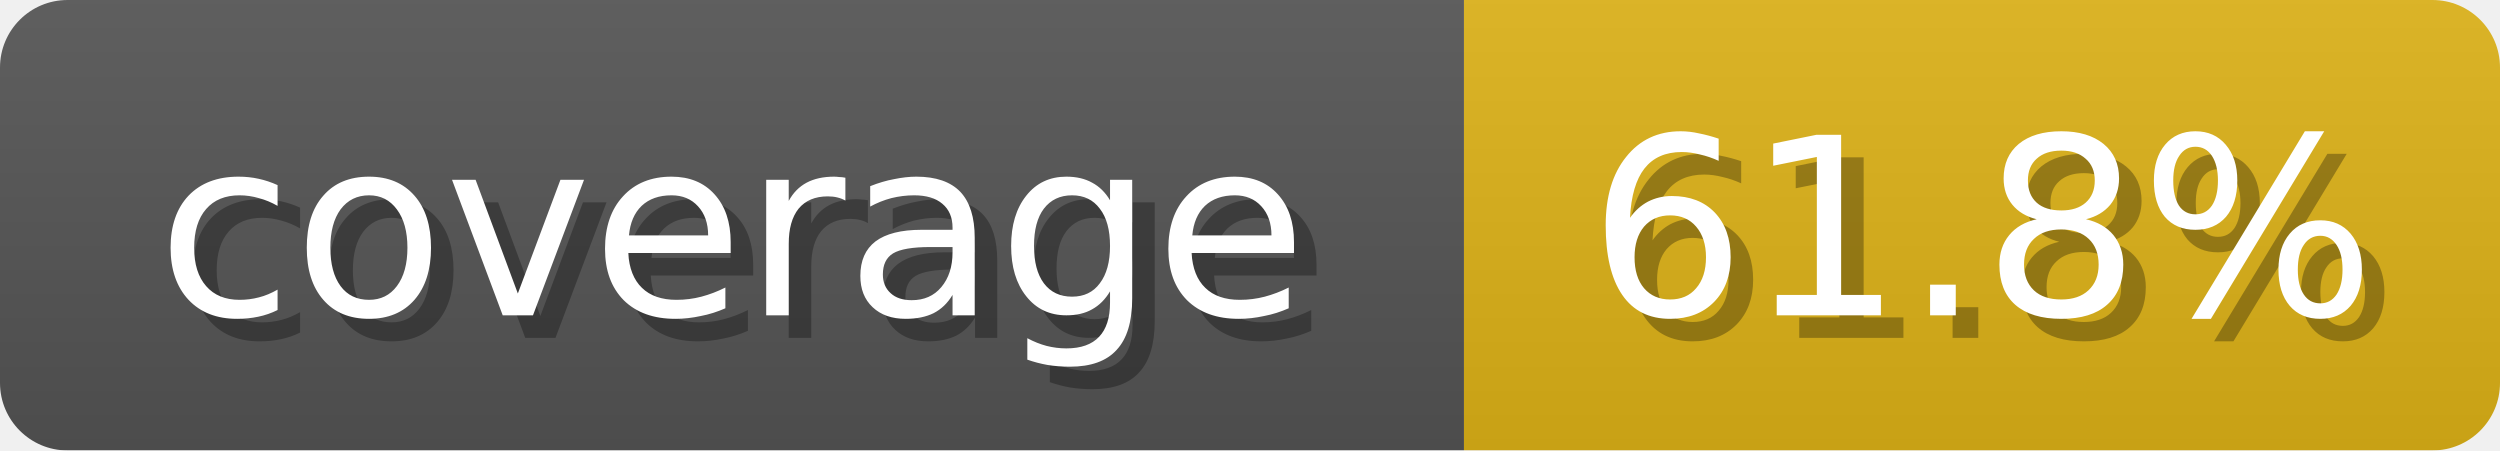
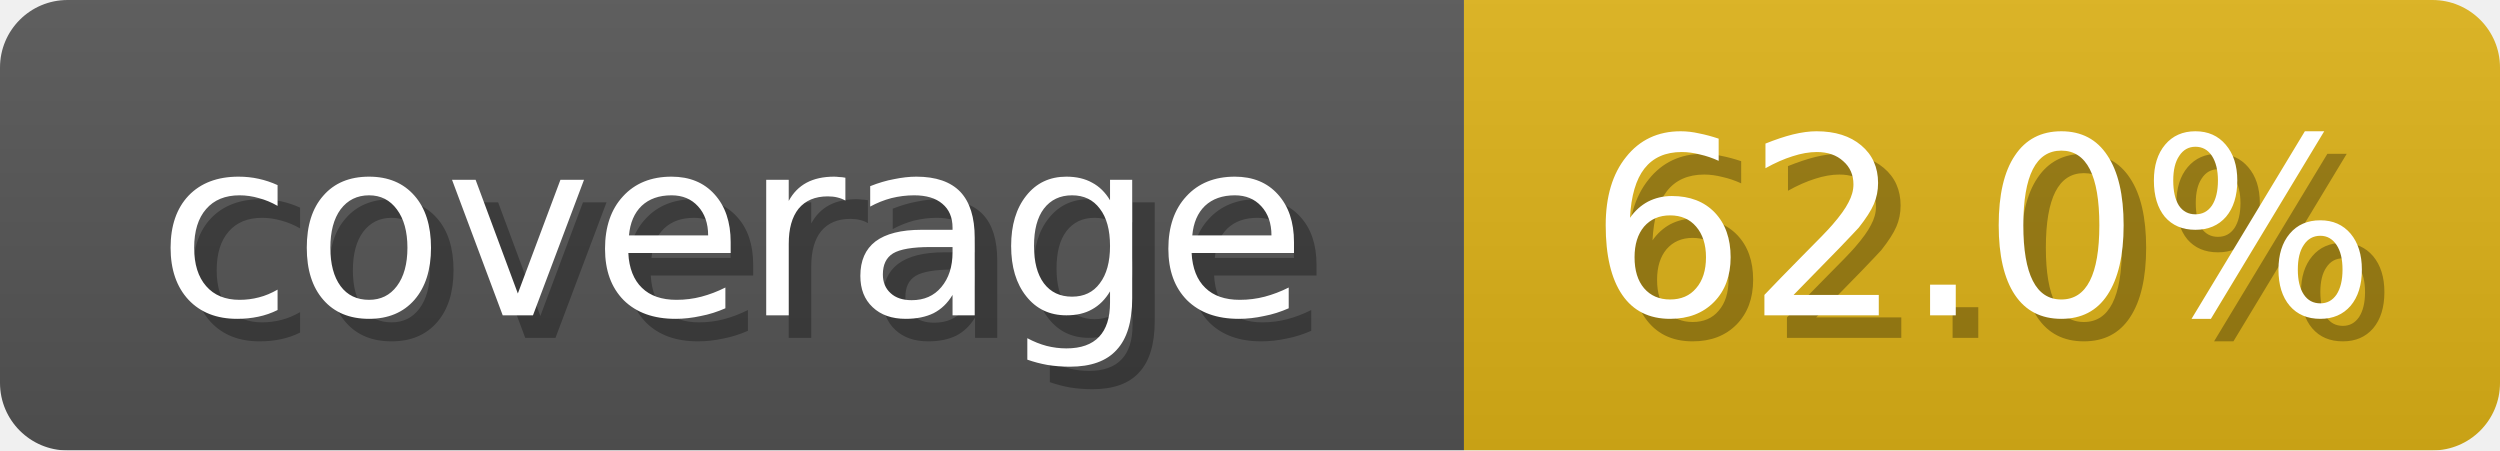
<svg xmlns="http://www.w3.org/2000/svg" width="111" height="20">
  <linearGradient id="b" x2="0" y2="100%">
    <stop offset="0" stop-color="#bbb" stop-opacity=".1" />
    <stop offset="1" stop-opacity=".1" />
  </linearGradient>
  <mask id="anybadge_1">
    <rect width="111" height="20" rx="3" fill="#fff" />
  </mask>
  <g mask="url(#anybadge_1)">
    <path fill="#555" d="M0 0h65v20H0z" />
    <path fill="#DFB317" d="M65 0h46v20H65z" />
    <path fill="url(#b)" d="M0 0h111v20H0z" />
  </g>
  <g fill="#fff" text-anchor="middle" font-family="DejaVu Sans,Verdana,Geneva,sans-serif" font-size="11">
    <text x="33.5" y="15" fill="#010101" fill-opacity=".3">coverage</text>
    <text x="32.5" y="14">coverage</text>
  </g>
  <g fill="#fff" text-anchor="middle" font-family="DejaVu Sans,Verdana,Geneva,sans-serif" font-size="11">
-     <text x="89.0" y="15" fill="#010101" fill-opacity=".3">61.8%</text>
-     <text x="88.0" y="14">61.8%</text>
+     <text x="89.0" y="15" fill="#010101" fill-opacity=".3">62.0%</text>
+     <text x="88.0" y="14">62.0%</text>
  </g>
</svg>
